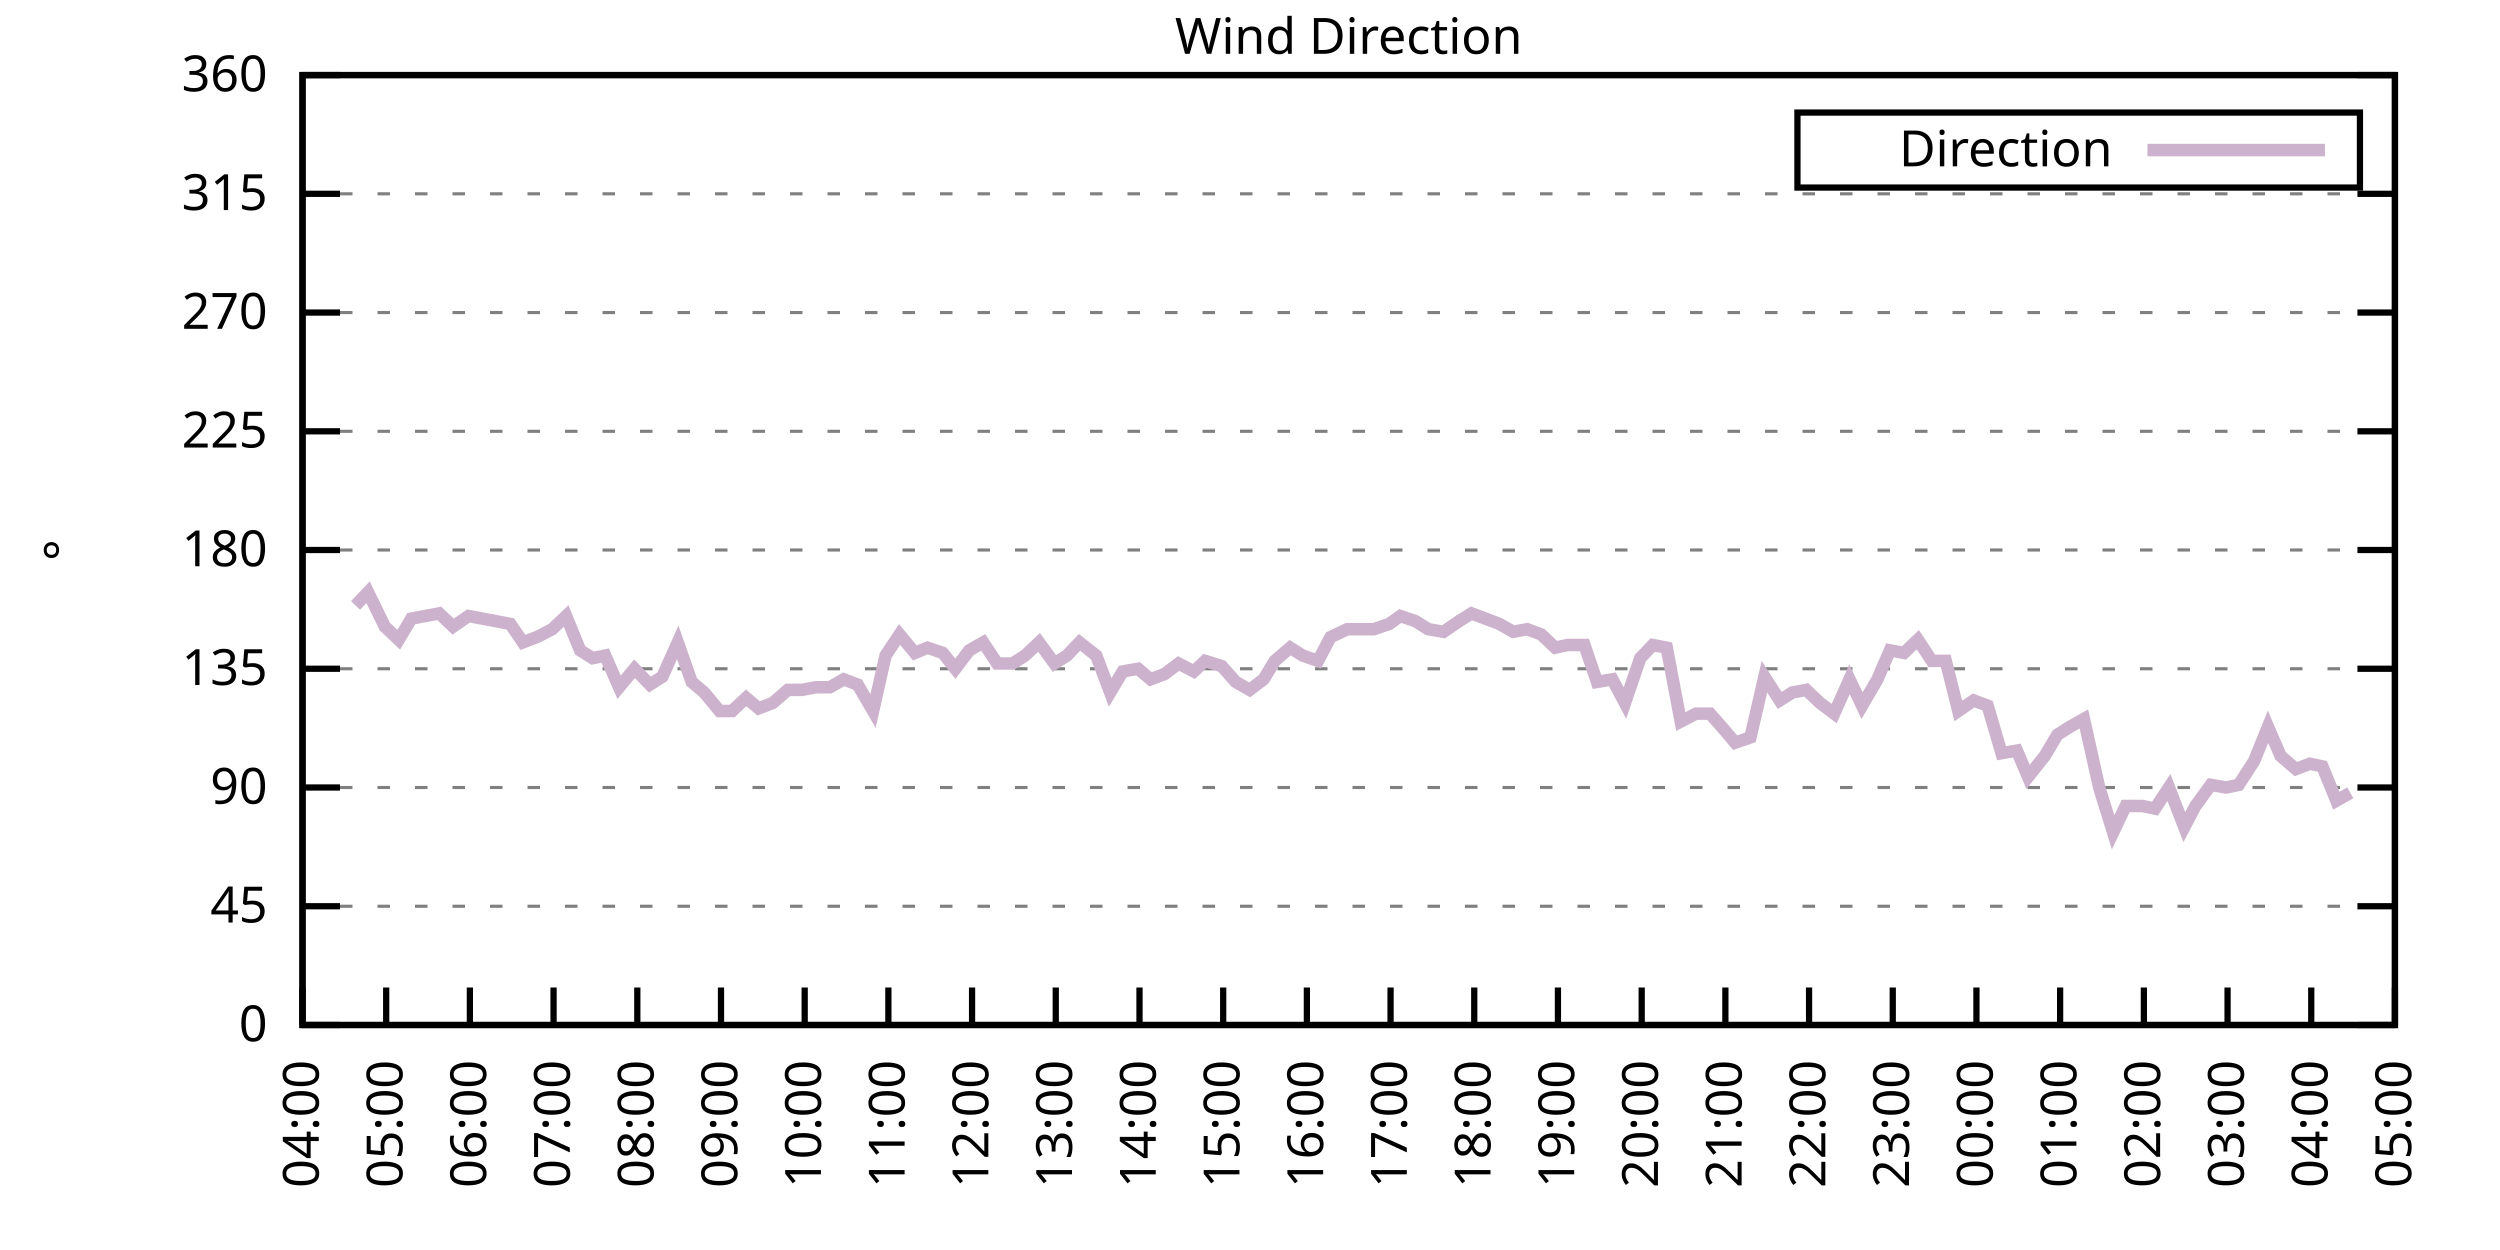
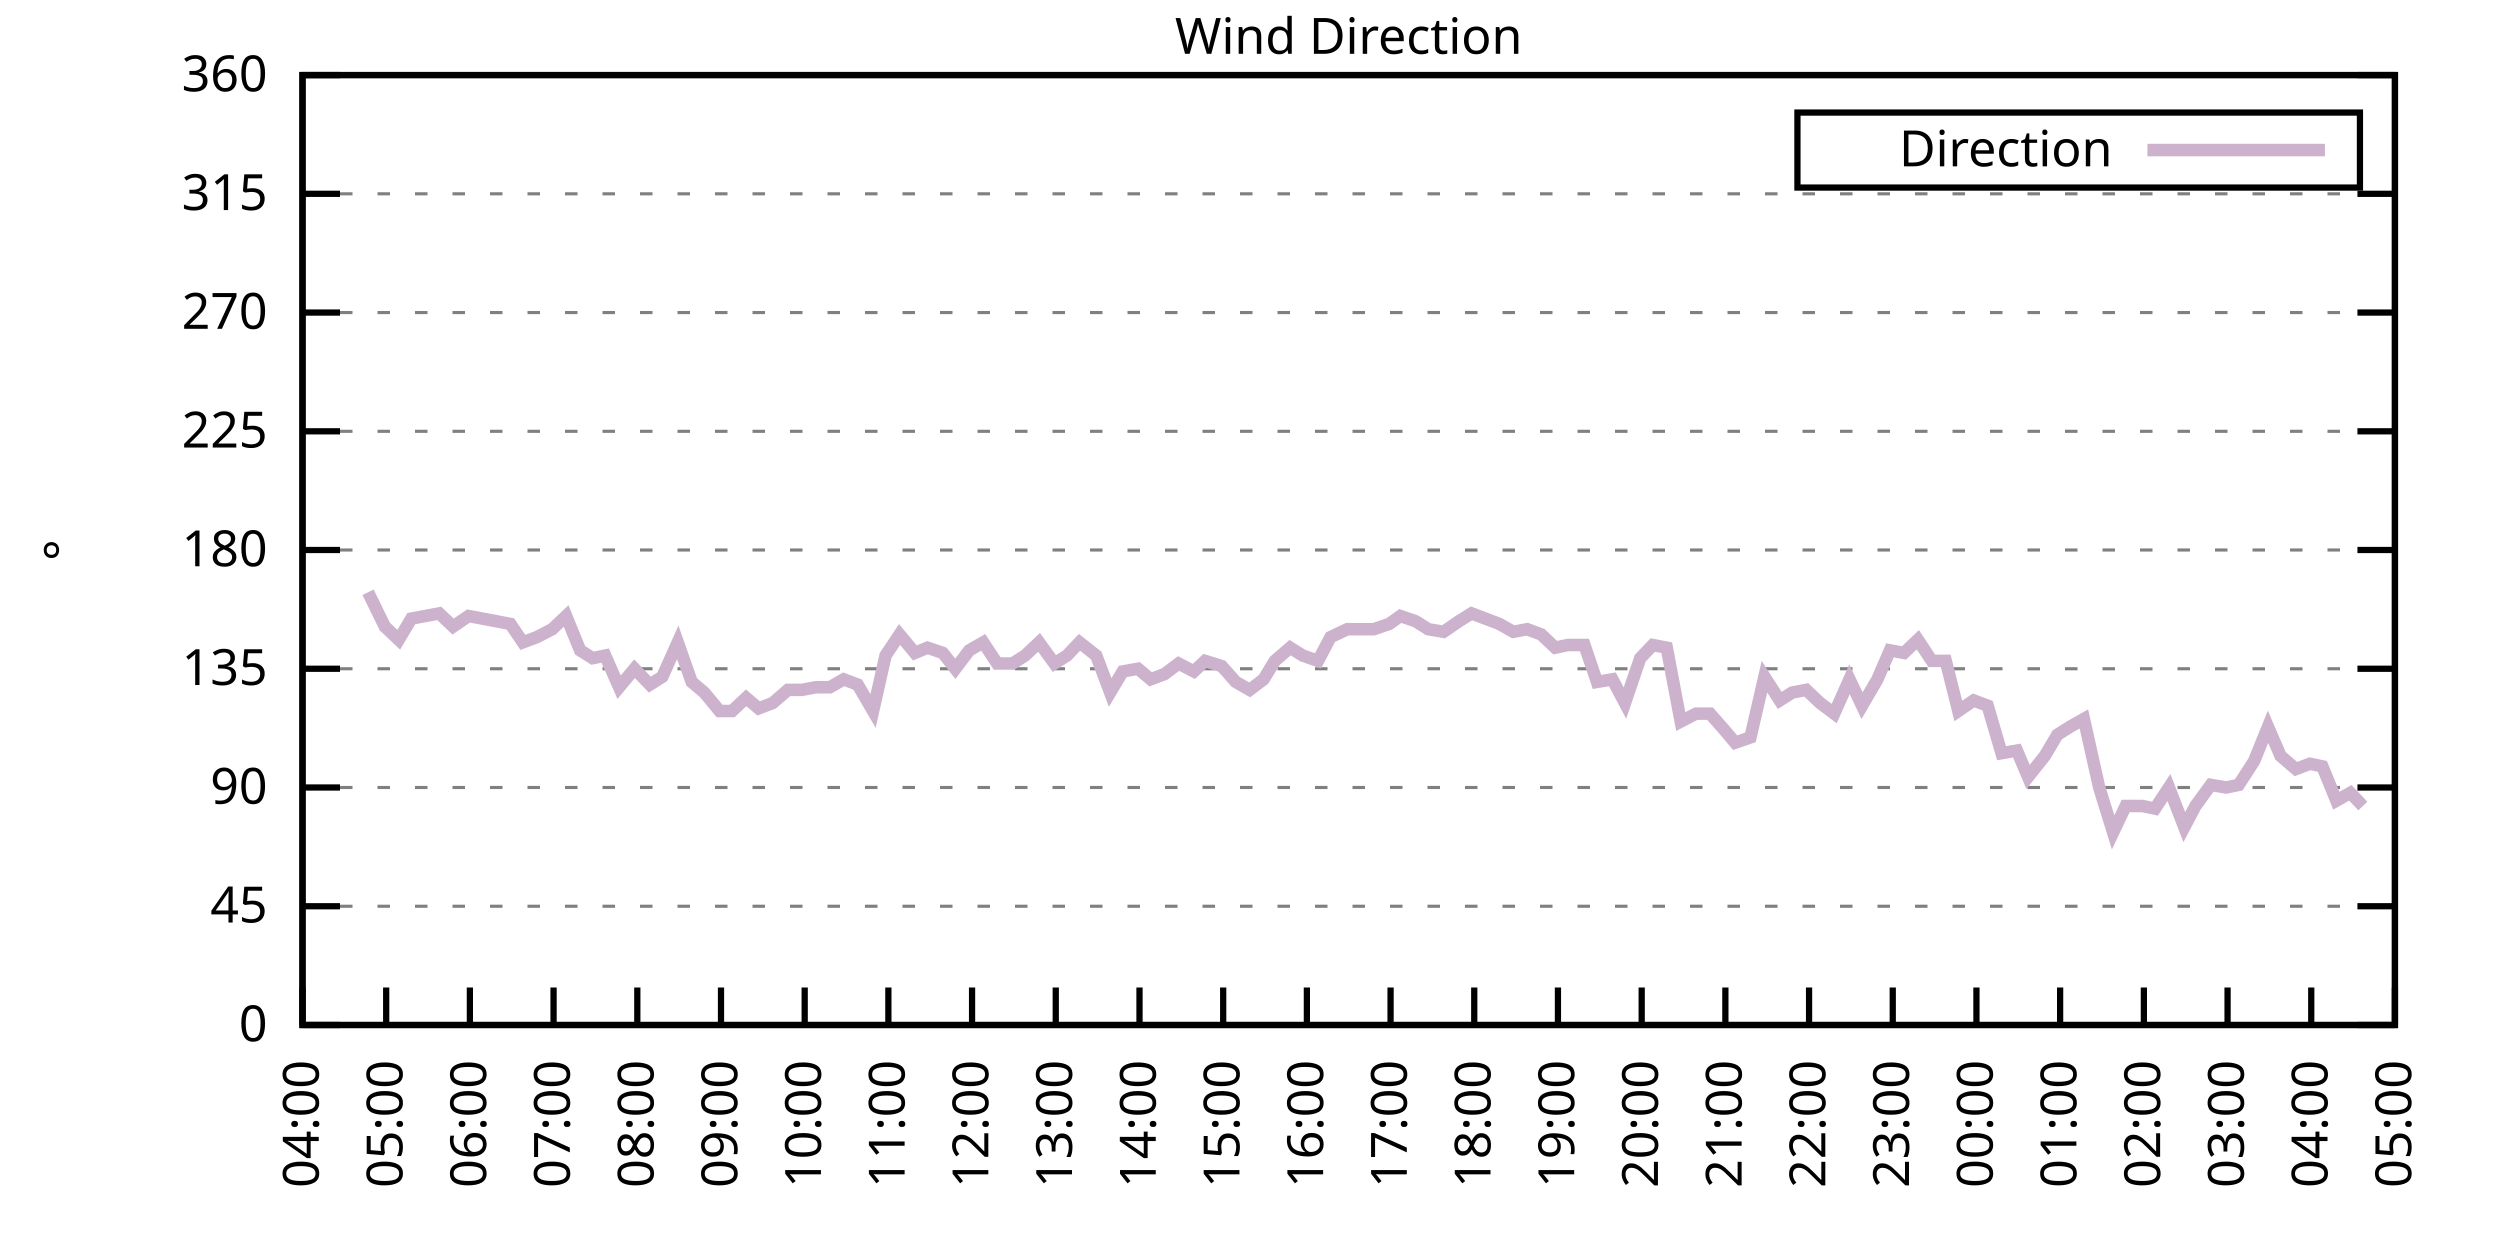
<svg xmlns="http://www.w3.org/2000/svg" xmlns:xlink="http://www.w3.org/1999/xlink" width="400" height="200" viewBox="0 0 400 200">
  <g id="gnuplot_canvas">
    <rect x="0" y="0" width="400" height="200" fill="none" />
    <defs>
      <circle id="gpDot" r="0.5" stroke-width="0.5" stroke="currentColor" />
      <path id="gpPt0" stroke-width="0.333" stroke="currentColor" d="M-1,0 h2 M0,-1 v2" />
      <path id="gpPt1" stroke-width="0.333" stroke="currentColor" d="M-1,-1 L1,1 M1,-1 L-1,1" />
      <path id="gpPt2" stroke-width="0.333" stroke="currentColor" d="M-1,0 L1,0 M0,-1 L0,1 M-1,-1 L1,1 M-1,1 L1,-1" />
      <rect id="gpPt3" stroke-width="0.333" stroke="currentColor" x="-1" y="-1" width="2" height="2" />
      <rect id="gpPt4" stroke-width="0.333" stroke="currentColor" fill="currentColor" x="-1" y="-1" width="2" height="2" />
      <circle id="gpPt5" stroke-width="0.333" stroke="currentColor" cx="0" cy="0" r="1" />
      <use xlink:href="#gpPt5" id="gpPt6" fill="currentColor" stroke="none" />
      <path id="gpPt7" stroke-width="0.333" stroke="currentColor" d="M0,-1.33 L-1.33,0.67 L1.33,0.67 z" />
      <use xlink:href="#gpPt7" id="gpPt8" fill="currentColor" stroke="none" />
      <use xlink:href="#gpPt7" id="gpPt9" stroke="currentColor" transform="rotate(180)" />
      <use xlink:href="#gpPt9" id="gpPt10" fill="currentColor" stroke="none" />
      <use xlink:href="#gpPt3" id="gpPt11" stroke="currentColor" transform="rotate(45)" />
      <use xlink:href="#gpPt11" id="gpPt12" fill="currentColor" stroke="none" />
      <path id="gpPt13" stroke-width="0.333" stroke="currentColor" d="M0,1.330 L1.265,0.411 L0.782,-1.067 L-0.782,-1.076 L-1.265,0.411 z" />
      <use xlink:href="#gpPt13" id="gpPt14" fill="currentColor" stroke="none" />
      <filter id="textbox" filterUnits="objectBoundingBox" x="0" y="0" height="1" width="1">
        <feFlood flood-color="white" flood-opacity="1" result="bgnd" />
        <feComposite in="SourceGraphic" in2="bgnd" operator="atop" />
      </filter>
      <filter id="greybox" filterUnits="objectBoundingBox" x="0" y="0" height="1" width="1">
        <feFlood flood-color="lightgrey" flood-opacity="1" result="grey" />
        <feComposite in="SourceGraphic" in2="grey" operator="atop" />
      </filter>
    </defs>
    <g fill="none" color="white" stroke="currentColor" stroke-width="1.00" stroke-linecap="butt" stroke-linejoin="miter">
</g>
    <g fill="none" color="black" stroke="currentColor" stroke-width="1.00" stroke-linecap="butt" stroke-linejoin="miter">
      <g stroke="none" shape-rendering="crispEdges">
        <polygon fill="rgb(255, 255, 255)" points="48.40,164.00 383.18,164.00 383.18,12.02 48.40,12.02 " />
      </g>
    </g>
    <g fill="none" color="black" stroke="currentColor" stroke-width="1.00" stroke-linecap="butt" stroke-linejoin="miter">
</g>
    <g fill="none" color="black" stroke="black" stroke-width="0.50" stroke-linecap="butt" stroke-linejoin="miter">
</g>
    <g fill="none" color="gray" stroke="currentColor" stroke-width="0.50" stroke-linecap="butt" stroke-linejoin="miter">
      <path stroke="gray" stroke-dasharray="2,4" class="gridline" d="M48.40,164.00 L383.19,164.00  " />
    </g>
    <g fill="none" color="gray" stroke="gray" stroke-width="1.00" stroke-linecap="butt" stroke-linejoin="miter">
</g>
    <g fill="none" color="black" stroke="currentColor" stroke-width="1.00" stroke-linecap="butt" stroke-linejoin="miter">
      <path stroke="black" d="M48.40,164.00 L54.40,164.00 M383.19,164.00 L377.19,164.00  " />
      <g transform="translate(42.80,166.60)" stroke="none" fill="black" font-family="Sans" font-size="8.00" text-anchor="end">
        <text>
          <tspan font-family="Sans"> 0</tspan>
        </text>
      </g>
    </g>
    <g fill="none" color="black" stroke="currentColor" stroke-width="1.00" stroke-linecap="butt" stroke-linejoin="miter">
</g>
    <g fill="none" color="black" stroke="black" stroke-width="0.50" stroke-linecap="butt" stroke-linejoin="miter">
</g>
    <g fill="none" color="gray" stroke="currentColor" stroke-width="0.50" stroke-linecap="butt" stroke-linejoin="miter">
      <path stroke="gray" stroke-dasharray="2,4" class="gridline" d="M48.40,145.00 L383.19,145.00  " />
    </g>
    <g fill="none" color="gray" stroke="gray" stroke-width="1.00" stroke-linecap="butt" stroke-linejoin="miter">
</g>
    <g fill="none" color="black" stroke="currentColor" stroke-width="1.00" stroke-linecap="butt" stroke-linejoin="miter">
      <path stroke="black" d="M48.40,145.00 L54.40,145.00 M383.19,145.00 L377.19,145.00  " />
      <g transform="translate(42.80,147.60)" stroke="none" fill="black" font-family="Sans" font-size="8.00" text-anchor="end">
        <text>
          <tspan font-family="Sans"> 45</tspan>
        </text>
      </g>
    </g>
    <g fill="none" color="black" stroke="currentColor" stroke-width="1.00" stroke-linecap="butt" stroke-linejoin="miter">
</g>
    <g fill="none" color="black" stroke="black" stroke-width="0.50" stroke-linecap="butt" stroke-linejoin="miter">
</g>
    <g fill="none" color="gray" stroke="currentColor" stroke-width="0.50" stroke-linecap="butt" stroke-linejoin="miter">
      <path stroke="gray" stroke-dasharray="2,4" class="gridline" d="M48.40,126.00 L383.19,126.00  " />
    </g>
    <g fill="none" color="gray" stroke="gray" stroke-width="1.00" stroke-linecap="butt" stroke-linejoin="miter">
</g>
    <g fill="none" color="black" stroke="currentColor" stroke-width="1.00" stroke-linecap="butt" stroke-linejoin="miter">
      <path stroke="black" d="M48.40,126.00 L54.40,126.00 M383.19,126.00 L377.19,126.00  " />
      <g transform="translate(42.80,128.60)" stroke="none" fill="black" font-family="Sans" font-size="8.00" text-anchor="end">
        <text>
          <tspan font-family="Sans"> 90</tspan>
        </text>
      </g>
    </g>
    <g fill="none" color="black" stroke="currentColor" stroke-width="1.00" stroke-linecap="butt" stroke-linejoin="miter">
</g>
    <g fill="none" color="black" stroke="black" stroke-width="0.50" stroke-linecap="butt" stroke-linejoin="miter">
</g>
    <g fill="none" color="gray" stroke="currentColor" stroke-width="0.50" stroke-linecap="butt" stroke-linejoin="miter">
      <path stroke="gray" stroke-dasharray="2,4" class="gridline" d="M48.40,107.00 L383.19,107.00  " />
    </g>
    <g fill="none" color="gray" stroke="gray" stroke-width="1.00" stroke-linecap="butt" stroke-linejoin="miter">
</g>
    <g fill="none" color="black" stroke="currentColor" stroke-width="1.00" stroke-linecap="butt" stroke-linejoin="miter">
      <path stroke="black" d="M48.40,107.00 L54.40,107.00 M383.19,107.00 L377.19,107.00  " />
      <g transform="translate(42.80,109.60)" stroke="none" fill="black" font-family="Sans" font-size="8.00" text-anchor="end">
        <text>
          <tspan font-family="Sans"> 135</tspan>
        </text>
      </g>
    </g>
    <g fill="none" color="black" stroke="currentColor" stroke-width="1.00" stroke-linecap="butt" stroke-linejoin="miter">
</g>
    <g fill="none" color="black" stroke="black" stroke-width="0.50" stroke-linecap="butt" stroke-linejoin="miter">
</g>
    <g fill="none" color="gray" stroke="currentColor" stroke-width="0.50" stroke-linecap="butt" stroke-linejoin="miter">
      <path stroke="gray" stroke-dasharray="2,4" class="gridline" d="M48.40,88.00 L383.19,88.00  " />
    </g>
    <g fill="none" color="gray" stroke="gray" stroke-width="1.00" stroke-linecap="butt" stroke-linejoin="miter">
</g>
    <g fill="none" color="black" stroke="currentColor" stroke-width="1.00" stroke-linecap="butt" stroke-linejoin="miter">
      <path stroke="black" d="M48.40,88.00 L54.40,88.00 M383.19,88.00 L377.19,88.00  " />
      <g transform="translate(42.80,90.60)" stroke="none" fill="black" font-family="Sans" font-size="8.00" text-anchor="end">
        <text>
          <tspan font-family="Sans"> 180</tspan>
        </text>
      </g>
    </g>
    <g fill="none" color="black" stroke="currentColor" stroke-width="1.00" stroke-linecap="butt" stroke-linejoin="miter">
</g>
    <g fill="none" color="black" stroke="black" stroke-width="0.50" stroke-linecap="butt" stroke-linejoin="miter">
</g>
    <g fill="none" color="gray" stroke="currentColor" stroke-width="0.50" stroke-linecap="butt" stroke-linejoin="miter">
      <path stroke="gray" stroke-dasharray="2,4" class="gridline" d="M48.40,69.01 L383.19,69.01  " />
    </g>
    <g fill="none" color="gray" stroke="gray" stroke-width="1.00" stroke-linecap="butt" stroke-linejoin="miter">
</g>
    <g fill="none" color="black" stroke="currentColor" stroke-width="1.00" stroke-linecap="butt" stroke-linejoin="miter">
      <path stroke="black" d="M48.40,69.01 L54.40,69.01 M383.19,69.01 L377.19,69.01  " />
      <g transform="translate(42.80,71.61)" stroke="none" fill="black" font-family="Sans" font-size="8.00" text-anchor="end">
        <text>
          <tspan font-family="Sans"> 225</tspan>
        </text>
      </g>
    </g>
    <g fill="none" color="black" stroke="currentColor" stroke-width="1.00" stroke-linecap="butt" stroke-linejoin="miter">
</g>
    <g fill="none" color="black" stroke="black" stroke-width="0.50" stroke-linecap="butt" stroke-linejoin="miter">
</g>
    <g fill="none" color="gray" stroke="currentColor" stroke-width="0.50" stroke-linecap="butt" stroke-linejoin="miter">
      <path stroke="gray" stroke-dasharray="2,4" class="gridline" d="M48.40,50.01 L383.19,50.01  " />
    </g>
    <g fill="none" color="gray" stroke="gray" stroke-width="1.00" stroke-linecap="butt" stroke-linejoin="miter">
</g>
    <g fill="none" color="black" stroke="currentColor" stroke-width="1.00" stroke-linecap="butt" stroke-linejoin="miter">
      <path stroke="black" d="M48.40,50.01 L54.40,50.01 M383.19,50.01 L377.19,50.01  " />
      <g transform="translate(42.80,52.61)" stroke="none" fill="black" font-family="Sans" font-size="8.00" text-anchor="end">
        <text>
          <tspan font-family="Sans"> 270</tspan>
        </text>
      </g>
    </g>
    <g fill="none" color="black" stroke="currentColor" stroke-width="1.00" stroke-linecap="butt" stroke-linejoin="miter">
</g>
    <g fill="none" color="black" stroke="black" stroke-width="0.50" stroke-linecap="butt" stroke-linejoin="miter">
</g>
    <g fill="none" color="gray" stroke="currentColor" stroke-width="0.50" stroke-linecap="butt" stroke-linejoin="miter">
      <path stroke="gray" stroke-dasharray="2,4" class="gridline" d="M48.40,31.01 L383.19,31.01  " />
    </g>
    <g fill="none" color="gray" stroke="gray" stroke-width="1.00" stroke-linecap="butt" stroke-linejoin="miter">
</g>
    <g fill="none" color="black" stroke="currentColor" stroke-width="1.00" stroke-linecap="butt" stroke-linejoin="miter">
      <path stroke="black" d="M48.40,31.01 L54.40,31.01 M383.19,31.01 L377.19,31.01  " />
      <g transform="translate(42.80,33.61)" stroke="none" fill="black" font-family="Sans" font-size="8.00" text-anchor="end">
        <text>
          <tspan font-family="Sans"> 315</tspan>
        </text>
      </g>
    </g>
    <g fill="none" color="black" stroke="currentColor" stroke-width="1.00" stroke-linecap="butt" stroke-linejoin="miter">
</g>
    <g fill="none" color="black" stroke="black" stroke-width="0.50" stroke-linecap="butt" stroke-linejoin="miter">
</g>
    <g fill="none" color="gray" stroke="currentColor" stroke-width="0.50" stroke-linecap="butt" stroke-linejoin="miter">
      <path stroke="gray" stroke-dasharray="2,4" class="gridline" d="M48.40,12.01 L383.19,12.01  " />
    </g>
    <g fill="none" color="gray" stroke="gray" stroke-width="1.00" stroke-linecap="butt" stroke-linejoin="miter">
</g>
    <g fill="none" color="black" stroke="currentColor" stroke-width="1.00" stroke-linecap="butt" stroke-linejoin="miter">
      <path stroke="black" d="M48.40,12.01 L54.40,12.01 M383.19,12.01 L377.19,12.01  " />
      <g transform="translate(42.80,14.61)" stroke="none" fill="black" font-family="Sans" font-size="8.00" text-anchor="end">
        <text>
          <tspan font-family="Sans"> 360</tspan>
        </text>
      </g>
    </g>
    <g fill="none" color="black" stroke="currentColor" stroke-width="1.00" stroke-linecap="butt" stroke-linejoin="miter">
      <path stroke="black" d="M48.40,164.00 L48.40,158.00  " />
      <g transform="translate(51.00,169.60) rotate(270.00)" stroke="none" fill="black" font-family="Sans" font-size="8.00" text-anchor="end">
        <text>
          <tspan font-family="Sans">04:00</tspan>
        </text>
      </g>
    </g>
    <g fill="none" color="black" stroke="currentColor" stroke-width="1.00" stroke-linecap="butt" stroke-linejoin="miter">
      <path stroke="black" d="M61.79,164.00 L61.79,158.00  " />
      <g transform="translate(64.39,169.60) rotate(270.00)" stroke="none" fill="black" font-family="Sans" font-size="8.00" text-anchor="end">
        <text>
          <tspan font-family="Sans">05:00</tspan>
        </text>
      </g>
    </g>
    <g fill="none" color="black" stroke="currentColor" stroke-width="1.00" stroke-linecap="butt" stroke-linejoin="miter">
      <path stroke="black" d="M75.18,164.00 L75.18,158.00  " />
      <g transform="translate(77.78,169.60) rotate(270.00)" stroke="none" fill="black" font-family="Sans" font-size="8.00" text-anchor="end">
        <text>
          <tspan font-family="Sans">06:00</tspan>
        </text>
      </g>
    </g>
    <g fill="none" color="black" stroke="currentColor" stroke-width="1.00" stroke-linecap="butt" stroke-linejoin="miter">
      <path stroke="black" d="M88.57,164.00 L88.57,158.00  " />
      <g transform="translate(91.17,169.60) rotate(270.00)" stroke="none" fill="black" font-family="Sans" font-size="8.00" text-anchor="end">
        <text>
          <tspan font-family="Sans">07:00</tspan>
        </text>
      </g>
    </g>
    <g fill="none" color="black" stroke="currentColor" stroke-width="1.00" stroke-linecap="butt" stroke-linejoin="miter">
      <path stroke="black" d="M101.97,164.00 L101.97,158.00  " />
      <g transform="translate(104.57,169.60) rotate(270.00)" stroke="none" fill="black" font-family="Sans" font-size="8.00" text-anchor="end">
        <text>
          <tspan font-family="Sans">08:00</tspan>
        </text>
      </g>
    </g>
    <g fill="none" color="black" stroke="currentColor" stroke-width="1.00" stroke-linecap="butt" stroke-linejoin="miter">
      <path stroke="black" d="M115.36,164.00 L115.36,158.00  " />
      <g transform="translate(117.96,169.60) rotate(270.00)" stroke="none" fill="black" font-family="Sans" font-size="8.00" text-anchor="end">
        <text>
          <tspan font-family="Sans">09:00</tspan>
        </text>
      </g>
    </g>
    <g fill="none" color="black" stroke="currentColor" stroke-width="1.00" stroke-linecap="butt" stroke-linejoin="miter">
      <path stroke="black" d="M128.75,164.00 L128.75,158.00  " />
      <g transform="translate(131.35,169.60) rotate(270.00)" stroke="none" fill="black" font-family="Sans" font-size="8.00" text-anchor="end">
        <text>
          <tspan font-family="Sans">10:00</tspan>
        </text>
      </g>
    </g>
    <g fill="none" color="black" stroke="currentColor" stroke-width="1.00" stroke-linecap="butt" stroke-linejoin="miter">
      <path stroke="black" d="M142.14,164.00 L142.14,158.00  " />
      <g transform="translate(144.74,169.60) rotate(270.00)" stroke="none" fill="black" font-family="Sans" font-size="8.00" text-anchor="end">
        <text>
          <tspan font-family="Sans">11:00</tspan>
        </text>
      </g>
    </g>
    <g fill="none" color="black" stroke="currentColor" stroke-width="1.00" stroke-linecap="butt" stroke-linejoin="miter">
      <path stroke="black" d="M155.53,164.00 L155.53,158.00  " />
      <g transform="translate(158.13,169.60) rotate(270.00)" stroke="none" fill="black" font-family="Sans" font-size="8.00" text-anchor="end">
        <text>
          <tspan font-family="Sans">12:00</tspan>
        </text>
      </g>
    </g>
    <g fill="none" color="black" stroke="currentColor" stroke-width="1.00" stroke-linecap="butt" stroke-linejoin="miter">
      <path stroke="black" d="M168.92,164.00 L168.92,158.00  " />
      <g transform="translate(171.52,169.60) rotate(270.00)" stroke="none" fill="black" font-family="Sans" font-size="8.00" text-anchor="end">
        <text>
          <tspan font-family="Sans">13:00</tspan>
        </text>
      </g>
    </g>
    <g fill="none" color="black" stroke="currentColor" stroke-width="1.00" stroke-linecap="butt" stroke-linejoin="miter">
      <path stroke="black" d="M182.32,164.00 L182.32,158.00  " />
      <g transform="translate(184.92,169.60) rotate(270.00)" stroke="none" fill="black" font-family="Sans" font-size="8.00" text-anchor="end">
        <text>
          <tspan font-family="Sans">14:00</tspan>
        </text>
      </g>
    </g>
    <g fill="none" color="black" stroke="currentColor" stroke-width="1.00" stroke-linecap="butt" stroke-linejoin="miter">
      <path stroke="black" d="M195.71,164.00 L195.71,158.00  " />
      <g transform="translate(198.31,169.60) rotate(270.00)" stroke="none" fill="black" font-family="Sans" font-size="8.00" text-anchor="end">
        <text>
          <tspan font-family="Sans">15:00</tspan>
        </text>
      </g>
    </g>
    <g fill="none" color="black" stroke="currentColor" stroke-width="1.00" stroke-linecap="butt" stroke-linejoin="miter">
      <path stroke="black" d="M209.10,164.00 L209.10,158.00  " />
      <g transform="translate(211.70,169.60) rotate(270.00)" stroke="none" fill="black" font-family="Sans" font-size="8.00" text-anchor="end">
        <text>
          <tspan font-family="Sans">16:00</tspan>
        </text>
      </g>
    </g>
    <g fill="none" color="black" stroke="currentColor" stroke-width="1.00" stroke-linecap="butt" stroke-linejoin="miter">
      <path stroke="black" d="M222.49,164.00 L222.49,158.00  " />
      <g transform="translate(225.09,169.60) rotate(270.00)" stroke="none" fill="black" font-family="Sans" font-size="8.00" text-anchor="end">
        <text>
          <tspan font-family="Sans">17:00</tspan>
        </text>
      </g>
    </g>
    <g fill="none" color="black" stroke="currentColor" stroke-width="1.00" stroke-linecap="butt" stroke-linejoin="miter">
      <path stroke="black" d="M235.88,164.00 L235.88,158.00  " />
      <g transform="translate(238.48,169.60) rotate(270.00)" stroke="none" fill="black" font-family="Sans" font-size="8.00" text-anchor="end">
        <text>
          <tspan font-family="Sans">18:00</tspan>
        </text>
      </g>
    </g>
    <g fill="none" color="black" stroke="currentColor" stroke-width="1.00" stroke-linecap="butt" stroke-linejoin="miter">
      <path stroke="black" d="M249.27,164.00 L249.27,158.00  " />
      <g transform="translate(251.87,169.60) rotate(270.00)" stroke="none" fill="black" font-family="Sans" font-size="8.00" text-anchor="end">
        <text>
          <tspan font-family="Sans">19:00</tspan>
        </text>
      </g>
    </g>
    <g fill="none" color="black" stroke="currentColor" stroke-width="1.00" stroke-linecap="butt" stroke-linejoin="miter">
      <path stroke="black" d="M262.67,164.00 L262.67,158.00  " />
      <g transform="translate(265.27,169.60) rotate(270.00)" stroke="none" fill="black" font-family="Sans" font-size="8.00" text-anchor="end">
        <text>
          <tspan font-family="Sans">20:00</tspan>
        </text>
      </g>
    </g>
    <g fill="none" color="black" stroke="currentColor" stroke-width="1.00" stroke-linecap="butt" stroke-linejoin="miter">
      <path stroke="black" d="M276.06,164.00 L276.06,158.00  " />
      <g transform="translate(278.66,169.60) rotate(270.00)" stroke="none" fill="black" font-family="Sans" font-size="8.00" text-anchor="end">
        <text>
          <tspan font-family="Sans">21:00</tspan>
        </text>
      </g>
    </g>
    <g fill="none" color="black" stroke="currentColor" stroke-width="1.00" stroke-linecap="butt" stroke-linejoin="miter">
      <path stroke="black" d="M289.45,164.00 L289.45,158.00  " />
      <g transform="translate(292.05,169.60) rotate(270.00)" stroke="none" fill="black" font-family="Sans" font-size="8.00" text-anchor="end">
        <text>
          <tspan font-family="Sans">22:00</tspan>
        </text>
      </g>
    </g>
    <g fill="none" color="black" stroke="currentColor" stroke-width="1.00" stroke-linecap="butt" stroke-linejoin="miter">
      <path stroke="black" d="M302.84,164.00 L302.84,158.00  " />
      <g transform="translate(305.44,169.60) rotate(270.00)" stroke="none" fill="black" font-family="Sans" font-size="8.00" text-anchor="end">
        <text>
          <tspan font-family="Sans">23:00</tspan>
        </text>
      </g>
    </g>
    <g fill="none" color="black" stroke="currentColor" stroke-width="1.00" stroke-linecap="butt" stroke-linejoin="miter">
      <path stroke="black" d="M316.23,164.00 L316.23,158.00  " />
      <g transform="translate(318.83,169.60) rotate(270.00)" stroke="none" fill="black" font-family="Sans" font-size="8.00" text-anchor="end">
        <text>
          <tspan font-family="Sans">00:00</tspan>
        </text>
      </g>
    </g>
    <g fill="none" color="black" stroke="currentColor" stroke-width="1.00" stroke-linecap="butt" stroke-linejoin="miter">
      <path stroke="black" d="M329.62,164.00 L329.62,158.00  " />
      <g transform="translate(332.22,169.60) rotate(270.00)" stroke="none" fill="black" font-family="Sans" font-size="8.00" text-anchor="end">
        <text>
          <tspan font-family="Sans">01:00</tspan>
        </text>
      </g>
    </g>
    <g fill="none" color="black" stroke="currentColor" stroke-width="1.00" stroke-linecap="butt" stroke-linejoin="miter">
      <path stroke="black" d="M343.02,164.00 L343.02,158.00  " />
      <g transform="translate(345.62,169.60) rotate(270.00)" stroke="none" fill="black" font-family="Sans" font-size="8.00" text-anchor="end">
        <text>
          <tspan font-family="Sans">02:00</tspan>
        </text>
      </g>
    </g>
    <g fill="none" color="black" stroke="currentColor" stroke-width="1.00" stroke-linecap="butt" stroke-linejoin="miter">
      <path stroke="black" d="M356.41,164.00 L356.41,158.00  " />
      <g transform="translate(359.01,169.60) rotate(270.00)" stroke="none" fill="black" font-family="Sans" font-size="8.00" text-anchor="end">
        <text>
          <tspan font-family="Sans">03:00</tspan>
        </text>
      </g>
    </g>
    <g fill="none" color="black" stroke="currentColor" stroke-width="1.00" stroke-linecap="butt" stroke-linejoin="miter">
      <path stroke="black" d="M369.80,164.00 L369.80,158.00  " />
      <g transform="translate(372.40,169.60) rotate(270.00)" stroke="none" fill="black" font-family="Sans" font-size="8.00" text-anchor="end">
        <text>
          <tspan font-family="Sans">04:00</tspan>
        </text>
      </g>
    </g>
    <g fill="none" color="black" stroke="currentColor" stroke-width="1.00" stroke-linecap="butt" stroke-linejoin="miter">
      <path stroke="black" d="M383.19,164.00 L383.19,158.00  " />
      <g transform="translate(385.79,169.60) rotate(270.00)" stroke="none" fill="black" font-family="Sans" font-size="8.00" text-anchor="end">
        <text>
          <tspan font-family="Sans">05:00</tspan>
        </text>
      </g>
    </g>
    <g fill="none" color="black" stroke="currentColor" stroke-width="1.00" stroke-linecap="butt" stroke-linejoin="miter">
</g>
    <g fill="none" color="black" stroke="currentColor" stroke-width="1.00" stroke-linecap="butt" stroke-linejoin="miter">
      <path stroke="black" d="M48.40,12.01 L48.40,164.00 L383.19,164.00 L383.19,12.01 L48.40,12.01 Z  " />
    </g>
    <g fill="none" color="black" stroke="currentColor" stroke-width="1.00" stroke-linecap="butt" stroke-linejoin="miter">
</g>
    <g fill="none" color="black" stroke="currentColor" stroke-width="1.00" stroke-linecap="butt" stroke-linejoin="miter">
      <path stroke="black" d="M287.59,30.01 L287.59,18.01 L377.59,18.01 L377.59,30.01 L287.59,30.01 Z  " />
    </g>
    <g id="Wind_direction_plot_1">
      <g fill="none" color="white" stroke="black" stroke-width="2.00" stroke-linecap="butt" stroke-linejoin="miter">
</g>
      <g fill="none" color="black" stroke="currentColor" stroke-width="2.00" stroke-linecap="butt" stroke-linejoin="miter">
        <g transform="translate(337.99,26.61)" stroke="none" fill="black" font-family="Sans" font-size="8.00" text-anchor="end">
          <text>
            <tspan font-family="Sans">Direction</tspan>
          </text>
        </g>
      </g>
      <g fill="none" color="black" stroke="currentColor" stroke-width="2.00" stroke-linecap="butt" stroke-linejoin="miter">
-         <path stroke="rgb(204, 178, 204)" d="M343.59,24.01 L371.99,24.01 M56.88,96.87 L58.89,94.76 L61.57,100.25 L63.80,102.36 L65.81,98.98 L68.04,98.56   L70.27,98.14 L72.50,100.25 L74.96,98.56 L77.19,98.98 L79.42,99.40 L81.66,99.83 L83.66,102.78 L85.90,101.94   L88.35,100.67 L90.58,98.56 L92.82,104.05 L94.82,105.31 L96.83,104.89 L99.06,109.96 L101.52,107.00 L103.98,109.54   L105.98,108.27 L108.44,102.78 L110.67,109.11 L112.68,110.80 L115.13,113.76 L117.14,113.76 L119.38,111.65 L121.38,113.34   L123.62,112.49 L126.07,110.38 L128.30,110.38 L130.54,109.96 L132.77,109.96 L135.00,108.69 L137.23,109.54 L139.69,113.76   L141.69,104.89 L143.93,101.52 L146.38,104.47 L148.39,103.63 L150.85,104.47 L152.85,107.00 L155.09,104.05 L157.32,102.78   L159.55,106.16 L162.01,106.16 L164.01,104.89 L166.25,102.78 L168.70,106.16 L170.71,104.89 L172.72,102.78 L175.40,104.89   L177.63,110.80 L179.64,107.43 L182.09,107.00 L184.10,108.69 L186.33,107.85 L188.57,106.16 L191.02,107.43 L192.81,105.74   L195.48,106.58 L197.72,109.11 L199.95,110.38 L202.18,108.69 L203.97,105.74 L206.42,103.63 L208.43,104.89 L210.88,105.74   L212.89,101.94 L215.57,100.67 L217.36,100.67 L219.81,100.67 L222.27,99.83 L224.05,98.56 L226.51,99.40 L228.52,100.67   L230.97,101.09 L233.43,99.40 L235.44,98.14 L237.67,98.98 L239.90,99.83 L242.13,101.09 L244.36,100.67 L246.60,101.52   L248.83,103.63 L250.84,103.20 L253.51,103.20 L255.52,109.11 L257.98,108.69 L259.99,112.49 L262.44,105.31 L264.45,103.20   L266.68,103.63 L268.92,115.45 L271.37,114.18 L273.60,114.18 L275.83,116.71 L277.62,118.83 L280.07,117.98 L282.31,108.27   L284.76,112.07 L286.77,110.80 L289.00,110.38 L291.23,112.49 L293.47,114.18 L295.92,108.69 L297.93,112.91 L300.39,108.69   L302.39,104.05 L304.63,104.47 L306.86,102.36 L309.09,105.74 L311.32,105.74 L313.33,113.76 L315.79,112.07 L318.02,112.91   L320.25,120.51 L322.70,120.09 L324.49,124.31 L327.17,120.94 L329.18,117.56 L331.19,116.29 L333.42,115.03 L335.87,126.00   L338.10,133.18 L340.11,128.96 L342.79,128.96 L344.80,129.38 L347.03,126.00 L349.49,132.34 L351.27,128.96 L353.73,125.58   L356.18,126.00 L358.19,125.58 L360.65,121.78 L362.88,116.29 L364.89,120.94 L367.34,123.05 L369.58,122.20 L371.58,122.62   L373.82,128.11 L376.05,126.85  " />
+         <path stroke="rgb(204, 178, 204)" d="M343.59,24.01 L371.99,24.01 M58.89,94.76 L61.57,100.25 L63.80,102.36 L65.81,98.98 L68.04,98.56 L70.27,98.14   L72.50,100.25 L74.96,98.56 L77.19,98.98 L79.42,99.40 L81.66,99.83 L83.66,102.78 L85.90,101.94 L88.35,100.67   L90.58,98.56 L92.82,104.05 L94.82,105.31 L96.83,104.89 L99.06,109.96 L101.52,107.00 L103.98,109.54 L105.98,108.27   L108.44,102.78 L110.67,109.11 L112.68,110.80 L115.13,113.76 L117.14,113.76 L119.38,111.65 L121.38,113.34 L123.62,112.49   L126.07,110.38 L128.30,110.38 L130.54,109.96 L132.77,109.96 L135.00,108.69 L137.23,109.54 L139.69,113.76 L141.69,104.89   L143.93,101.52 L146.38,104.47 L148.39,103.63 L150.85,104.47 L152.85,107.00 L155.09,104.05 L157.32,102.78 L159.55,106.16   L162.01,106.16 L164.01,104.89 L166.25,102.78 L168.70,106.16 L170.71,104.89 L172.72,102.78 L175.40,104.89 L177.63,110.80   L179.64,107.43 L182.09,107.00 L184.10,108.69 L186.33,107.85 L188.57,106.16 L191.02,107.43 L192.81,105.74 L195.48,106.58   L197.72,109.11 L199.95,110.38 L202.18,108.69 L203.97,105.74 L206.42,103.63 L208.43,104.89 L210.88,105.74 L212.89,101.94   L215.57,100.67 L217.36,100.67 L219.81,100.67 L222.27,99.83 L224.05,98.56 L226.51,99.40 L228.52,100.67 L230.97,101.09   L233.43,99.40 L235.44,98.14 L237.67,98.98 L239.90,99.83 L242.13,101.09 L244.36,100.67 L246.60,101.52 L248.83,103.63   L250.84,103.20 L253.51,103.20 L255.52,109.11 L257.98,108.69 L259.99,112.49 L262.44,105.31 L264.45,103.20 L266.68,103.63   L268.92,115.45 L271.37,114.18 L273.60,114.18 L275.83,116.71 L277.62,118.83 L280.07,117.98 L282.31,108.27 L284.76,112.07   L286.77,110.80 L289.00,110.38 L291.23,112.49 L293.47,114.18 L295.92,108.69 L297.93,112.91 L300.39,108.69 L302.39,104.05   L304.63,104.47 L306.86,102.36 L309.09,105.74 L311.32,105.74 L313.33,113.76 L315.79,112.07 L318.02,112.91 L320.25,120.51   L322.70,120.09 L324.49,124.31 L327.17,120.94 L329.18,117.56 L331.19,116.29 L333.42,115.03 L335.87,126.00 L338.10,133.18   L340.11,128.96 L342.79,128.96 L344.80,129.38 L347.03,126.00 L349.49,132.34 L351.27,128.96 L353.73,125.58 L356.18,126.00   L358.19,125.58 L360.65,121.78 L362.88,116.29 L364.89,120.94 L367.34,123.05 L369.58,122.20 L371.58,122.62 L373.82,128.11   L376.05,126.85 L378.06,128.96  " />
      </g>
    </g>
    <g fill="none" color="black" stroke="currentColor" stroke-width="2.00" stroke-linecap="butt" stroke-linejoin="miter">
</g>
    <g fill="none" color="black" stroke="black" stroke-width="1.00" stroke-linecap="butt" stroke-linejoin="miter">
</g>
    <g fill="none" color="black" stroke="currentColor" stroke-width="1.00" stroke-linecap="butt" stroke-linejoin="miter">
      <path stroke="black" d="M48.40,12.01 L48.40,164.00 L383.19,164.00 L383.19,12.01 L48.40,12.01 Z  " />
      <g transform="translate(12.80,88.01) rotate(270.00)" stroke="none" fill="black" font-family="Sans" font-size="8.00" text-anchor="middle">
        <text>
          <tspan font-family="Sans">°</tspan>
        </text>
      </g>
    </g>
    <g fill="none" color="black" stroke="currentColor" stroke-width="1.00" stroke-linecap="butt" stroke-linejoin="miter">
</g>
    <g fill="none" color="black" stroke="currentColor" stroke-width="1.00" stroke-linecap="butt" stroke-linejoin="miter">
      <g transform="translate(215.79,8.61)" stroke="none" fill="black" font-family="Sans" font-size="8.00" text-anchor="middle">
        <text>
          <tspan font-family="Sans">Wind Direction</tspan>
        </text>
      </g>
    </g>
    <g fill="none" color="black" stroke="currentColor" stroke-width="1.00" stroke-linecap="butt" stroke-linejoin="miter">
</g>
  </g>
</svg>
